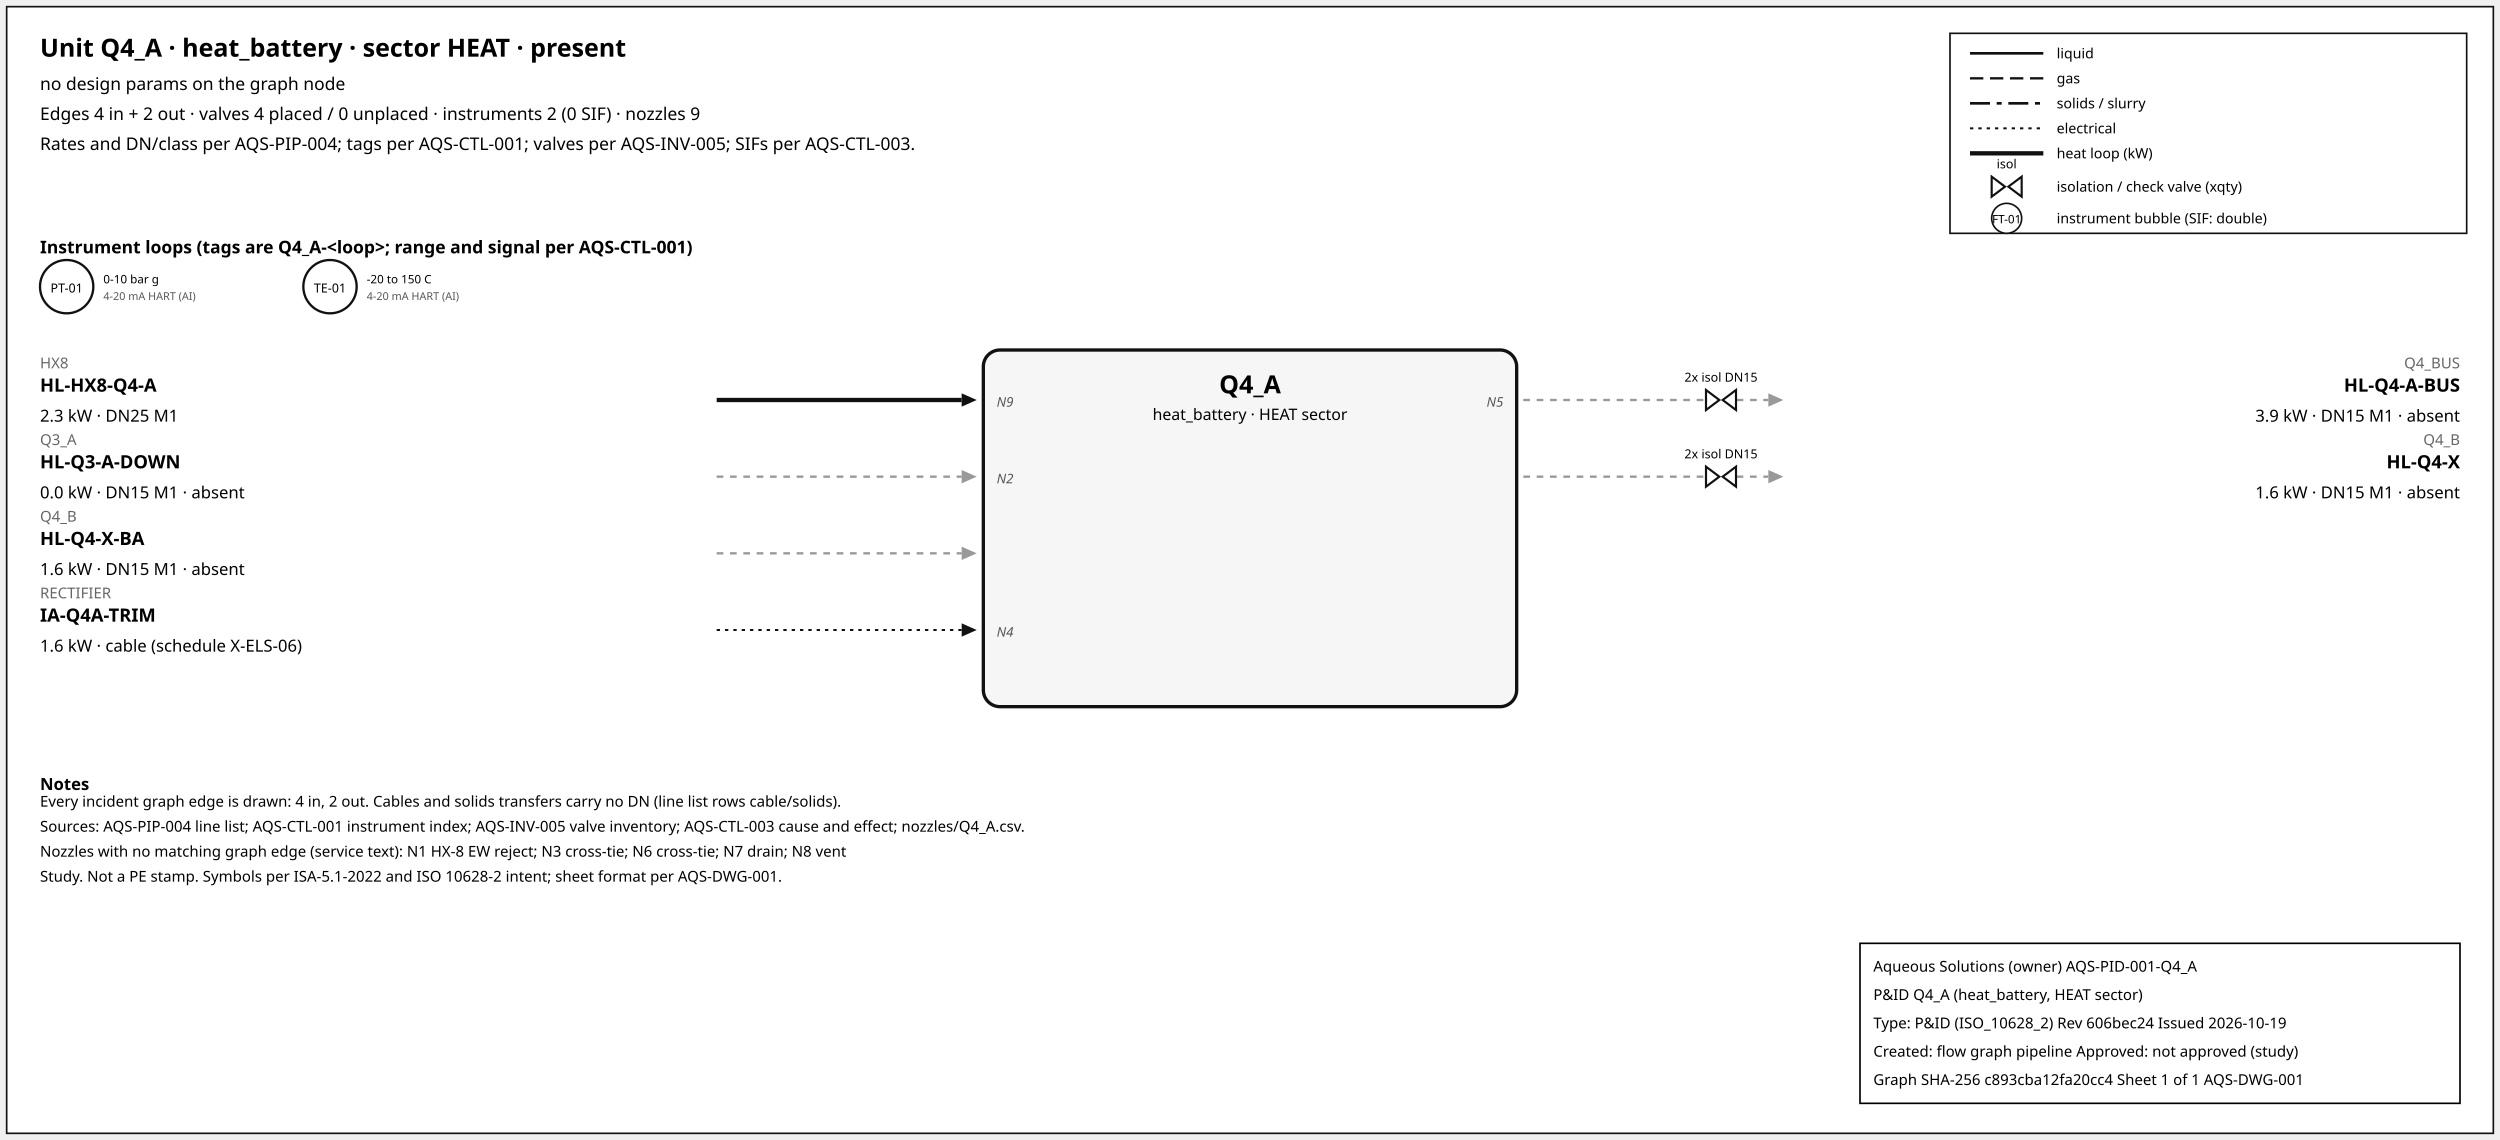
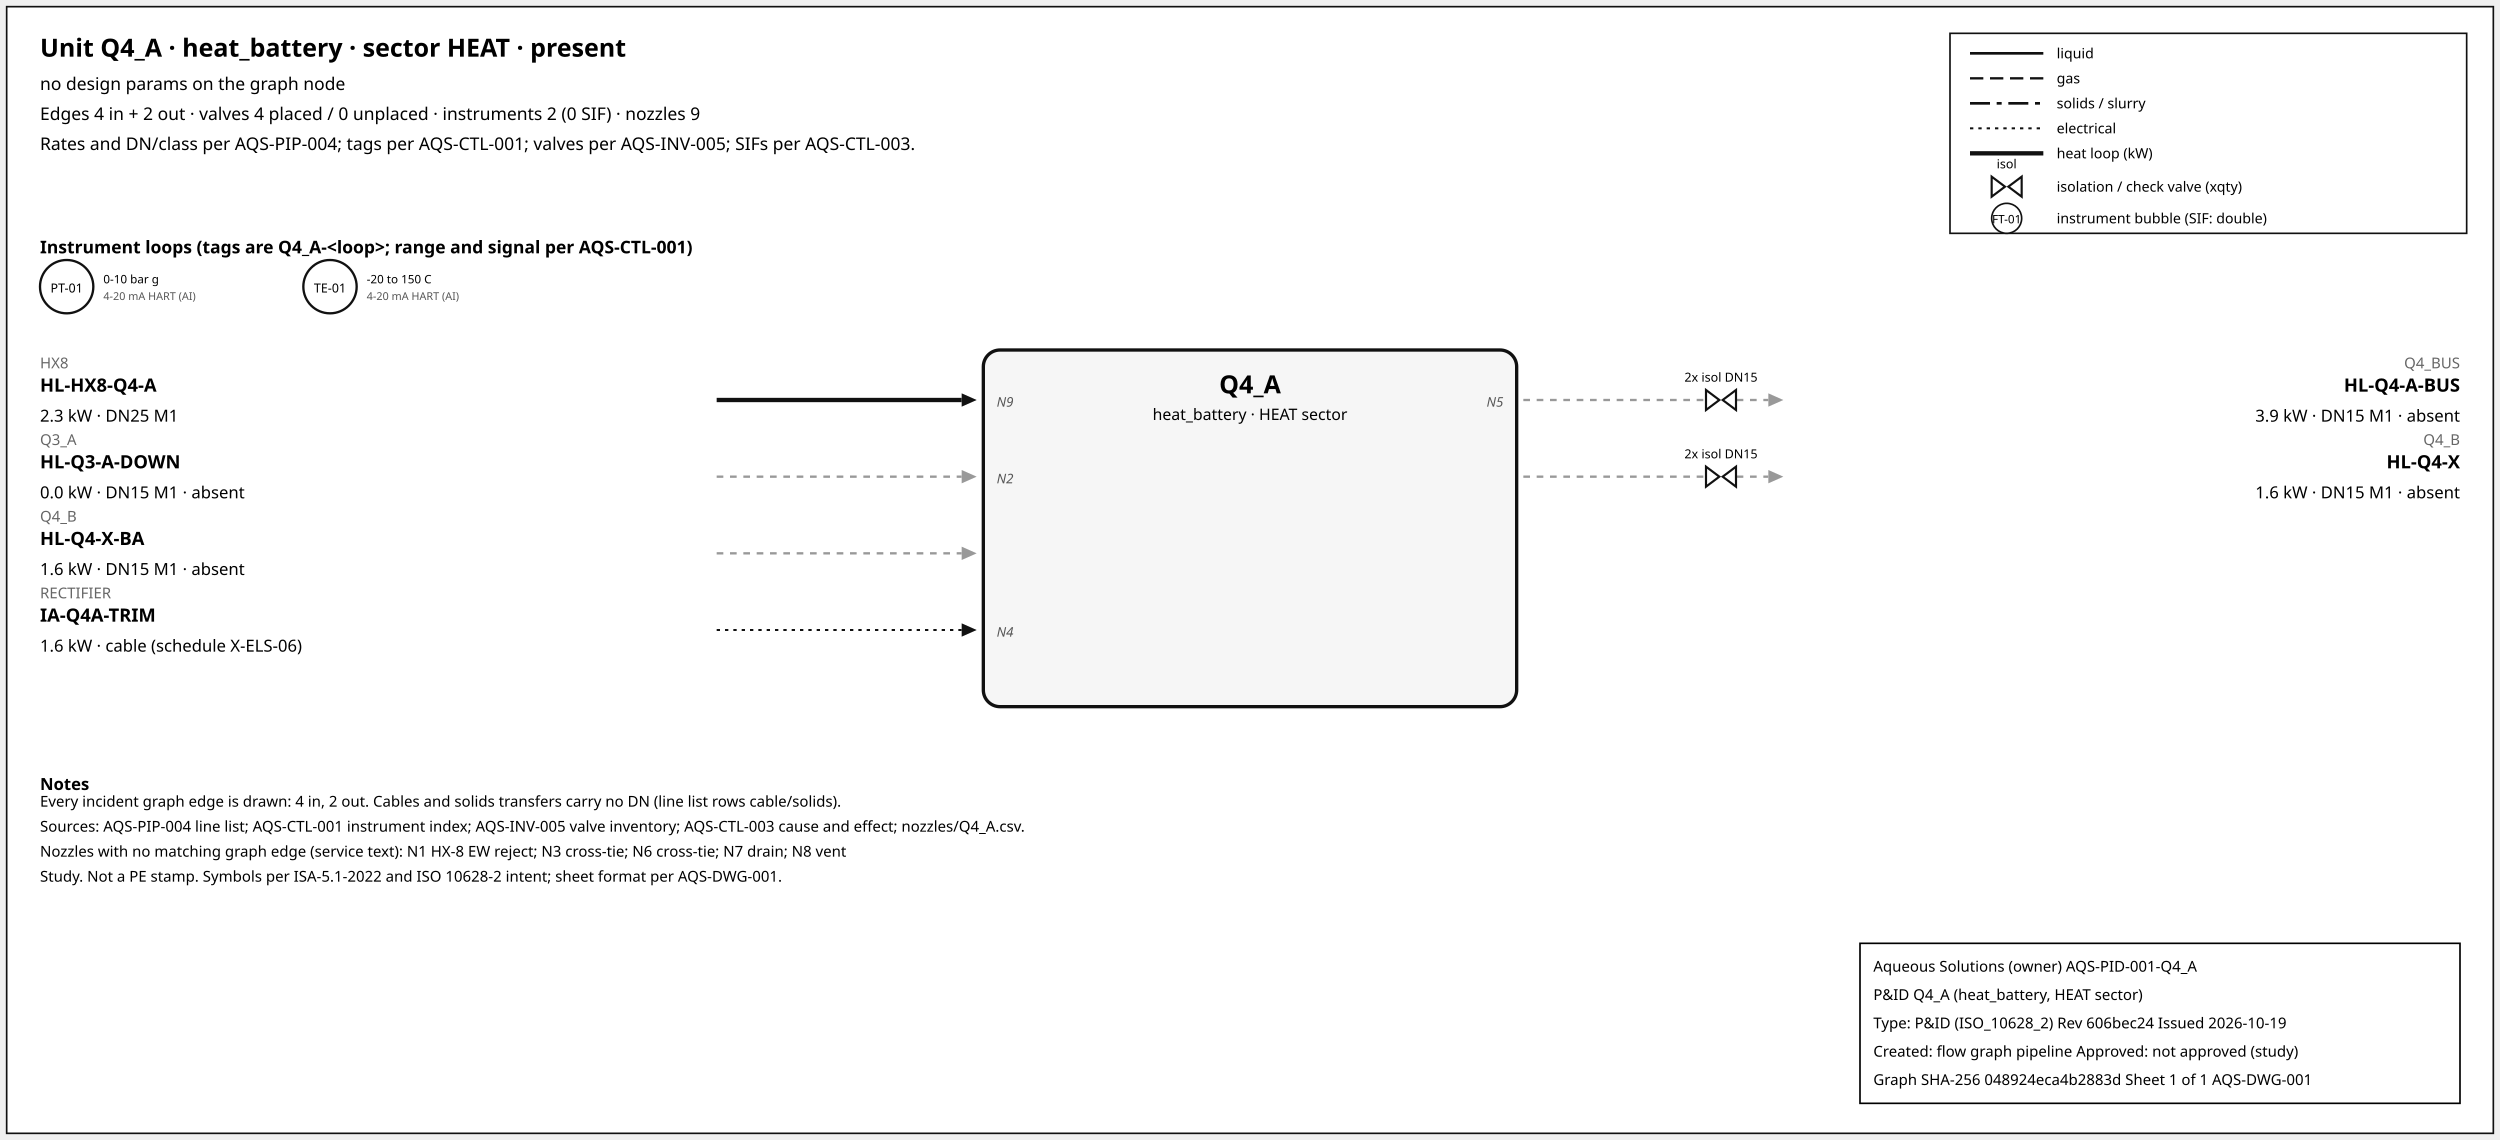
<svg xmlns="http://www.w3.org/2000/svg" width="1500" height="684" font-family="sans-serif">
  <rect x="4" y="4" width="1492" height="676" fill="white" stroke="#111" />
  <text x="24" y="34" font-size="15" font-weight="600">Unit Q4_A · heat_battery · sector HEAT · present</text>
  <text x="24" y="54" font-size="10.5">no design params on the graph node</text>
  <text x="24" y="72" font-size="10.5">Edges 4 in + 2 out · valves 4 placed / 0 unplaced · instruments 2 (0 SIF) · nozzles 9</text>
  <text x="24" y="90" font-size="10.5">Rates and DN/class per AQS-PIP-004; tags per AQS-CTL-001; valves per AQS-INV-005; SIFs per AQS-CTL-003.</text>
  <rect x="1170" y="20" width="310" height="120" fill="white" stroke="#111" />
  <line x1="1182" y1="32" x2="1226" y2="32" stroke="#111" stroke-width="1.6" />
  <text x="1234" y="35" font-size="8.5">liquid</text>
  <line x1="1182" y1="47" x2="1226" y2="47" stroke="#111" stroke-width="1.4" stroke-dasharray="8,4" />
  <text x="1234" y="50" font-size="8.5">gas</text>
  <line x1="1182" y1="62" x2="1226" y2="62" stroke="#111" stroke-width="1.6" stroke-dasharray="12,4,3,4" />
  <text x="1234" y="65" font-size="8.5">solids / slurry</text>
  <line x1="1182" y1="77" x2="1226" y2="77" stroke="#111" stroke-width="1.2" stroke-dasharray="2,3" />
  <text x="1234" y="80" font-size="8.5">electrical</text>
  <line x1="1182" y1="92" x2="1226" y2="92" stroke="#111" stroke-width="2.6" />
  <text x="1234" y="95" font-size="8.5">heat loop (kW)</text>
  <path d="M 1195.0,106 L 1203.0,112 L 1195.0,118 Z M 1213.0,106 L 1205.0,112 L 1213.0,118 Z" fill="white" stroke="#111" stroke-width="1.3" />
  <text x="1204.0" y="101.0" font-size="7.5" text-anchor="middle">isol</text>
  <text x="1234" y="115" font-size="8.5">isolation / check valve (xqty)</text>
  <circle cx="1204" cy="131" r="9" fill="white" stroke="#111" />
  <text x="1204" y="134" font-size="7" text-anchor="middle">FT-01</text>
  <text x="1234" y="134" font-size="8.5">instrument bubble (SIF: double)</text>
  <text x="24" y="152" font-size="10.5" font-weight="600">Instrument loops (tags are Q4_A-&lt;loop&gt;; range and signal per AQS-CTL-001)</text>
  <circle cx="40" cy="172" r="16" fill="white" stroke="#111" stroke-width="1.4" />
  <text x="40" y="175.5" font-size="7.5" text-anchor="middle">PT-01</text>
  <text x="62" y="170" font-size="7">0-10 bar g</text>
  <text x="62" y="180" font-size="6.5" fill="#555">4-20 mA HART (AI)</text>
  <circle cx="198" cy="172" r="16" fill="white" stroke="#111" stroke-width="1.4" />
  <text x="198" y="175.5" font-size="7.5" text-anchor="middle">TE-01</text>
  <text x="220" y="170" font-size="7">-20 to 150 C</text>
  <text x="220" y="180" font-size="6.5" fill="#555">4-20 mA HART (AI)</text>
  <rect x="590" y="210" width="320" height="214" rx="10" fill="#f6f6f6" stroke="#111" stroke-width="2" />
  <text x="750.0" y="236" font-size="15" font-weight="700" text-anchor="middle">Q4_A</text>
  <text x="750.0" y="252" font-size="9.5" text-anchor="middle">heat_battery · HEAT sector</text>
  <line x1="430" y1="240" x2="577" y2="240" stroke="#111" stroke-width="2.6" class="edge-in" />
  <polygon points="586,240 577,236 577,244" fill="#111" />
  <text x="24" y="221" font-size="9" fill="#666" text-anchor="start">HX8</text>
  <text x="24" y="235" font-size="11" font-weight="600" text-anchor="start">HL-HX8-Q4-A</text>
  <text x="24" y="253" font-size="10" text-anchor="start">2.3 kW · DN25 M1</text>
  <text x="598" y="244" font-size="8" font-style="italic" fill="#555" text-anchor="start">N9</text>
  <line x1="430" y1="286" x2="577" y2="286" stroke="#999" stroke-width="1.4" stroke-dasharray="4,4" class="edge-in" />
  <polygon points="586,286 577,282 577,290" fill="#999" />
  <text x="24" y="267" font-size="9" fill="#666" text-anchor="start">Q3_A</text>
  <text x="24" y="281" font-size="11" font-weight="600" text-anchor="start">HL-Q3-A-DOWN</text>
  <text x="24" y="299" font-size="10" text-anchor="start">0.0 kW · DN15 M1 · absent</text>
  <text x="598" y="290" font-size="8" font-style="italic" fill="#555" text-anchor="start">N2</text>
  <line x1="430" y1="332" x2="577" y2="332" stroke="#999" stroke-width="1.4" stroke-dasharray="4,4" class="edge-in" />
  <polygon points="586,332 577,328 577,336" fill="#999" />
  <text x="24" y="313" font-size="9" fill="#666" text-anchor="start">Q4_B</text>
  <text x="24" y="327" font-size="11" font-weight="600" text-anchor="start">HL-Q4-X-BA</text>
  <text x="24" y="345" font-size="10" text-anchor="start">1.6 kW · DN15 M1 · absent</text>
  <line x1="430" y1="378" x2="577" y2="378" stroke="#111" stroke-width="1.2" stroke-dasharray="2,3" class="edge-in" />
  <polygon points="586,378 577,374 577,382" fill="#111" />
  <text x="24" y="359" font-size="9" fill="#666" text-anchor="start">RECTIFIER</text>
  <text x="24" y="373" font-size="11" font-weight="600" text-anchor="start">IA-Q4A-TRIM</text>
  <text x="24" y="391" font-size="10" text-anchor="start">1.6 kW · cable (schedule X-ELS-06)</text>
  <text x="598" y="382" font-size="8" font-style="italic" fill="#555" text-anchor="start">N4</text>
  <line x1="914" y1="240" x2="1061" y2="240" stroke="#999" stroke-width="1.4" stroke-dasharray="4,4" class="edge-out" />
  <polygon points="1070,240 1061,236 1061,244" fill="#999" />
  <text x="1476" y="221" font-size="9" fill="#666" text-anchor="end">Q4_BUS</text>
  <text x="1476" y="235" font-size="11" font-weight="600" text-anchor="end">HL-Q4-A-BUS</text>
  <text x="1476" y="253" font-size="10" text-anchor="end">3.9 kW · DN15 M1 · absent</text>
  <text x="902" y="244" font-size="8" font-style="italic" fill="#555" text-anchor="end">N5</text>
  <path d="M 1023.6,234 L 1031.6,240 L 1023.6,246 Z M 1041.6,234 L 1033.6,240 L 1041.6,246 Z" fill="white" stroke="#111" stroke-width="1.3" />
  <text x="1032.6" y="229.0" font-size="7.5" text-anchor="middle">2x isol DN15</text>
  <line x1="914" y1="286" x2="1061" y2="286" stroke="#999" stroke-width="1.4" stroke-dasharray="4,4" class="edge-out" />
  <polygon points="1070,286 1061,282 1061,290" fill="#999" />
  <text x="1476" y="267" font-size="9" fill="#666" text-anchor="end">Q4_B</text>
  <text x="1476" y="281" font-size="11" font-weight="600" text-anchor="end">HL-Q4-X</text>
  <text x="1476" y="299" font-size="10" text-anchor="end">1.6 kW · DN15 M1 · absent</text>
  <path d="M 1023.6,280 L 1031.6,286 L 1023.6,292 Z M 1041.6,280 L 1033.6,286 L 1041.6,292 Z" fill="white" stroke="#111" stroke-width="1.3" />
  <text x="1032.6" y="275.0" font-size="7.5" text-anchor="middle">2x isol DN15</text>
  <text x="24" y="474" font-size="10" font-weight="600">Notes</text>
  <text x="24" y="484" font-size="9">Every incident graph edge is drawn: 4 in, 2 out. Cables and solids transfers carry no DN (line list rows cable/solids).</text>
  <text x="24" y="499" font-size="9">Sources: AQS-PIP-004 line list; AQS-CTL-001 instrument index; AQS-INV-005 valve inventory; AQS-CTL-003 cause and effect; nozzles/Q4_A.csv.</text>
  <text x="24" y="514" font-size="9">Nozzles with no matching graph edge (service text): N1 HX-8 EW reject; N3 cross-tie; N6 cross-tie; N7 drain; N8 vent</text>
  <text x="24" y="529" font-size="9">Study. Not a PE stamp. Symbols per ISA-5.1-2022 and ISO 10628-2 intent; sheet format per AQS-DWG-001.</text>
  <g id="aqs-title-block">
    <rect x="1116" y="566" width="360" height="96" fill="white" stroke="black" stroke-width="1" />
    <text x="1124" y="583" font-size="9">Aqueous Solutions (owner)   AQS-PID-001-Q4_A</text>
    <text x="1124" y="600" font-size="9">P&amp;ID Q4_A (heat_battery, HEAT sector)</text>
    <text x="1124" y="617" font-size="9">Type: P&amp;ID (ISO_10628_2)   Rev 606bec24   Issued 2026-10-19</text>
    <text x="1124" y="634" font-size="9">Created: flow graph pipeline   Approved: not approved (study)</text>
-     <text x="1124" y="651" font-size="9">Graph SHA-256 c893cba12fa20cc4   Sheet 1 of 1   AQS-DWG-001</text>
+     <text x="1124" y="651" font-size="9">Graph SHA-256 048924eca4b2883d   Sheet 1 of 1   AQS-DWG-001</text>
  </g>
</svg>
